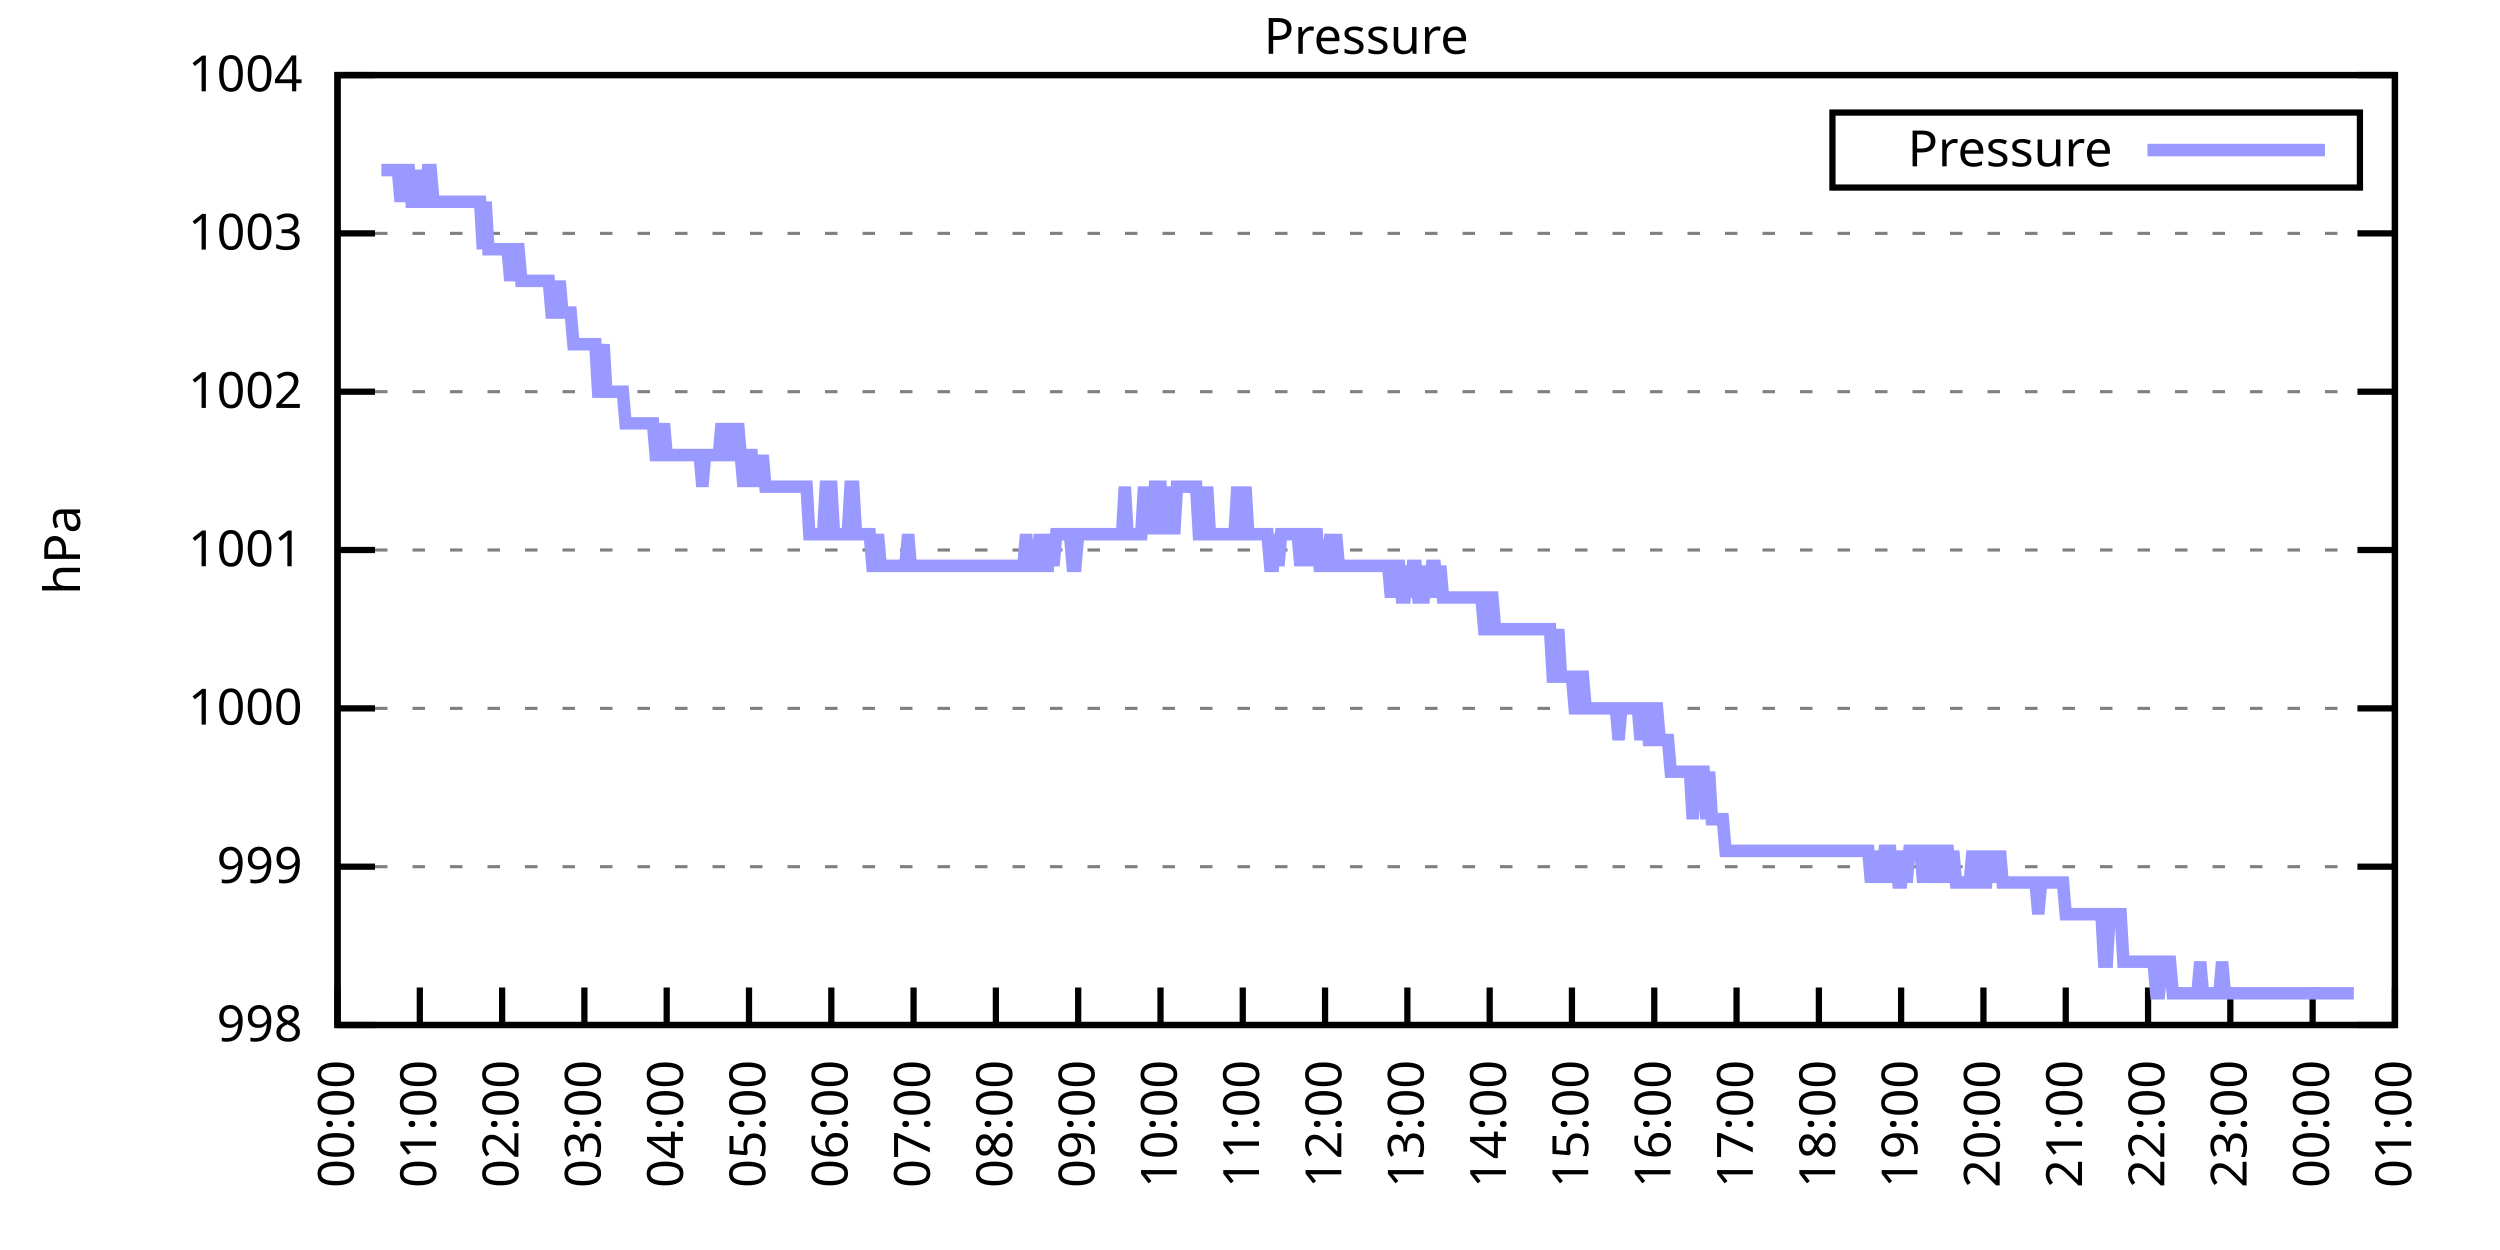
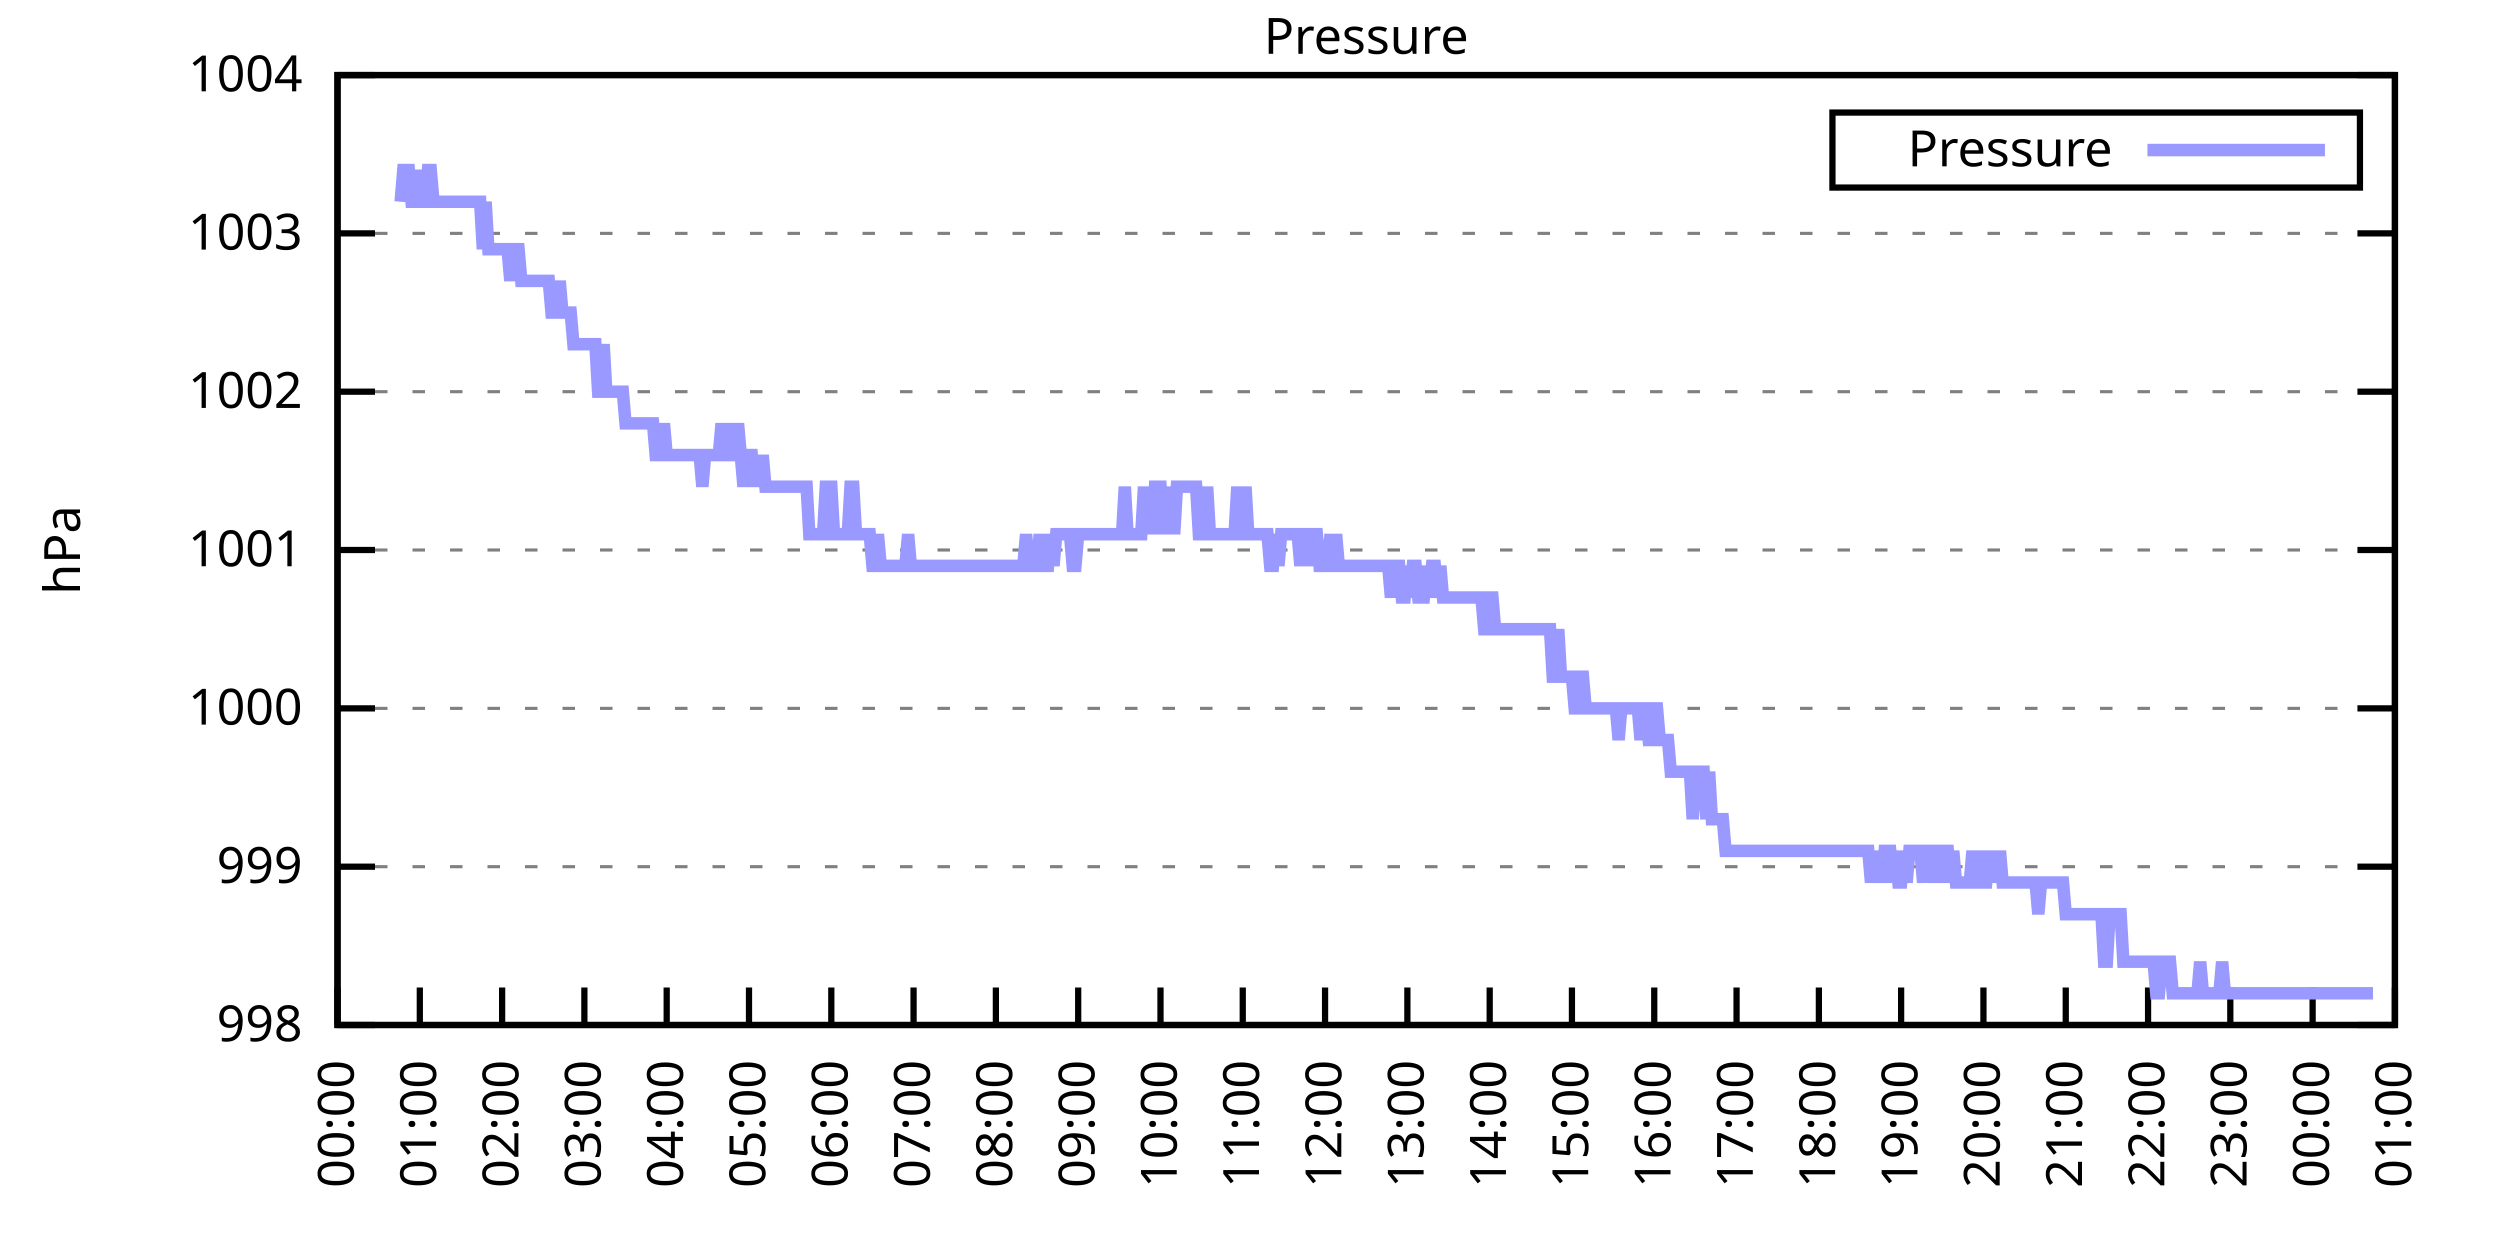
<svg xmlns="http://www.w3.org/2000/svg" xmlns:xlink="http://www.w3.org/1999/xlink" width="400" height="200" viewBox="0 0 400 200">
  <g id="gnuplot_canvas">
    <rect x="0" y="0" width="400" height="200" fill="none" />
    <defs>
      <circle id="gpDot" r="0.5" stroke-width="0.5" stroke="currentColor" />
      <path id="gpPt0" stroke-width="0.333" stroke="currentColor" d="M-1,0 h2 M0,-1 v2" />
      <path id="gpPt1" stroke-width="0.333" stroke="currentColor" d="M-1,-1 L1,1 M1,-1 L-1,1" />
      <path id="gpPt2" stroke-width="0.333" stroke="currentColor" d="M-1,0 L1,0 M0,-1 L0,1 M-1,-1 L1,1 M-1,1 L1,-1" />
      <rect id="gpPt3" stroke-width="0.333" stroke="currentColor" x="-1" y="-1" width="2" height="2" />
      <rect id="gpPt4" stroke-width="0.333" stroke="currentColor" fill="currentColor" x="-1" y="-1" width="2" height="2" />
      <circle id="gpPt5" stroke-width="0.333" stroke="currentColor" cx="0" cy="0" r="1" />
      <use xlink:href="#gpPt5" id="gpPt6" fill="currentColor" stroke="none" />
      <path id="gpPt7" stroke-width="0.333" stroke="currentColor" d="M0,-1.33 L-1.33,0.67 L1.33,0.67 z" />
      <use xlink:href="#gpPt7" id="gpPt8" fill="currentColor" stroke="none" />
      <use xlink:href="#gpPt7" id="gpPt9" stroke="currentColor" transform="rotate(180)" />
      <use xlink:href="#gpPt9" id="gpPt10" fill="currentColor" stroke="none" />
      <use xlink:href="#gpPt3" id="gpPt11" stroke="currentColor" transform="rotate(45)" />
      <use xlink:href="#gpPt11" id="gpPt12" fill="currentColor" stroke="none" />
      <path id="gpPt13" stroke-width="0.333" stroke="currentColor" d="M0,1.330 L1.265,0.411 L0.782,-1.067 L-0.782,-1.076 L-1.265,0.411 z" />
      <use xlink:href="#gpPt13" id="gpPt14" fill="currentColor" stroke="none" />
      <filter id="textbox" filterUnits="objectBoundingBox" x="0" y="0" height="1" width="1">
        <feFlood flood-color="white" flood-opacity="1" result="bgnd" />
        <feComposite in="SourceGraphic" in2="bgnd" operator="atop" />
      </filter>
      <filter id="greybox" filterUnits="objectBoundingBox" x="0" y="0" height="1" width="1">
        <feFlood flood-color="lightgrey" flood-opacity="1" result="grey" />
        <feComposite in="SourceGraphic" in2="grey" operator="atop" />
      </filter>
    </defs>
    <g fill="none" color="white" stroke="currentColor" stroke-width="1.00" stroke-linecap="butt" stroke-linejoin="miter">
</g>
    <g fill="none" color="black" stroke="currentColor" stroke-width="1.00" stroke-linecap="butt" stroke-linejoin="miter">
      <g stroke="none" shape-rendering="crispEdges">
        <polygon fill="rgb(255, 255, 255)" points="54.00,164.00 383.18,164.00 383.18,12.02 54.00,12.02 " />
      </g>
    </g>
    <g fill="none" color="black" stroke="currentColor" stroke-width="1.00" stroke-linecap="butt" stroke-linejoin="miter">
</g>
    <g fill="none" color="black" stroke="black" stroke-width="0.50" stroke-linecap="butt" stroke-linejoin="miter">
</g>
    <g fill="none" color="gray" stroke="currentColor" stroke-width="0.50" stroke-linecap="butt" stroke-linejoin="miter">
      <path stroke="gray" stroke-dasharray="2,4" class="gridline" d="M54.00,164.00 L383.19,164.00  " />
    </g>
    <g fill="none" color="gray" stroke="gray" stroke-width="1.00" stroke-linecap="butt" stroke-linejoin="miter">
</g>
    <g fill="none" color="black" stroke="currentColor" stroke-width="1.00" stroke-linecap="butt" stroke-linejoin="miter">
      <path stroke="black" d="M54.00,164.00 L60.00,164.00 M383.19,164.00 L377.19,164.00  " />
      <g transform="translate(48.40,166.60)" stroke="none" fill="black" font-family="Sans" font-size="8.00" text-anchor="end">
        <text>
          <tspan font-family="Sans"> 998</tspan>
        </text>
      </g>
    </g>
    <g fill="none" color="black" stroke="currentColor" stroke-width="1.00" stroke-linecap="butt" stroke-linejoin="miter">
</g>
    <g fill="none" color="black" stroke="black" stroke-width="0.50" stroke-linecap="butt" stroke-linejoin="miter">
</g>
    <g fill="none" color="gray" stroke="currentColor" stroke-width="0.50" stroke-linecap="butt" stroke-linejoin="miter">
      <path stroke="gray" stroke-dasharray="2,4" class="gridline" d="M54.00,138.67 L383.19,138.67  " />
    </g>
    <g fill="none" color="gray" stroke="gray" stroke-width="1.00" stroke-linecap="butt" stroke-linejoin="miter">
</g>
    <g fill="none" color="black" stroke="currentColor" stroke-width="1.00" stroke-linecap="butt" stroke-linejoin="miter">
      <path stroke="black" d="M54.00,138.67 L60.00,138.67 M383.19,138.67 L377.19,138.67  " />
      <g transform="translate(48.40,141.27)" stroke="none" fill="black" font-family="Sans" font-size="8.00" text-anchor="end">
        <text>
          <tspan font-family="Sans"> 999</tspan>
        </text>
      </g>
    </g>
    <g fill="none" color="black" stroke="currentColor" stroke-width="1.00" stroke-linecap="butt" stroke-linejoin="miter">
</g>
    <g fill="none" color="black" stroke="black" stroke-width="0.50" stroke-linecap="butt" stroke-linejoin="miter">
</g>
    <g fill="none" color="gray" stroke="currentColor" stroke-width="0.50" stroke-linecap="butt" stroke-linejoin="miter">
      <path stroke="gray" stroke-dasharray="2,4" class="gridline" d="M54.00,113.34 L383.19,113.34  " />
    </g>
    <g fill="none" color="gray" stroke="gray" stroke-width="1.00" stroke-linecap="butt" stroke-linejoin="miter">
</g>
    <g fill="none" color="black" stroke="currentColor" stroke-width="1.00" stroke-linecap="butt" stroke-linejoin="miter">
      <path stroke="black" d="M54.00,113.34 L60.00,113.34 M383.19,113.34 L377.19,113.34  " />
      <g transform="translate(48.40,115.94)" stroke="none" fill="black" font-family="Sans" font-size="8.00" text-anchor="end">
        <text>
          <tspan font-family="Sans"> 1000</tspan>
        </text>
      </g>
    </g>
    <g fill="none" color="black" stroke="currentColor" stroke-width="1.00" stroke-linecap="butt" stroke-linejoin="miter">
</g>
    <g fill="none" color="black" stroke="black" stroke-width="0.50" stroke-linecap="butt" stroke-linejoin="miter">
</g>
    <g fill="none" color="gray" stroke="currentColor" stroke-width="0.50" stroke-linecap="butt" stroke-linejoin="miter">
      <path stroke="gray" stroke-dasharray="2,4" class="gridline" d="M54.00,88.00 L383.19,88.00  " />
    </g>
    <g fill="none" color="gray" stroke="gray" stroke-width="1.00" stroke-linecap="butt" stroke-linejoin="miter">
</g>
    <g fill="none" color="black" stroke="currentColor" stroke-width="1.00" stroke-linecap="butt" stroke-linejoin="miter">
      <path stroke="black" d="M54.00,88.00 L60.00,88.00 M383.19,88.00 L377.19,88.00  " />
      <g transform="translate(48.40,90.60)" stroke="none" fill="black" font-family="Sans" font-size="8.00" text-anchor="end">
        <text>
          <tspan font-family="Sans"> 1001</tspan>
        </text>
      </g>
    </g>
    <g fill="none" color="black" stroke="currentColor" stroke-width="1.00" stroke-linecap="butt" stroke-linejoin="miter">
</g>
    <g fill="none" color="black" stroke="black" stroke-width="0.50" stroke-linecap="butt" stroke-linejoin="miter">
</g>
    <g fill="none" color="gray" stroke="currentColor" stroke-width="0.50" stroke-linecap="butt" stroke-linejoin="miter">
      <path stroke="gray" stroke-dasharray="2,4" class="gridline" d="M54.00,62.67 L383.19,62.67  " />
    </g>
    <g fill="none" color="gray" stroke="gray" stroke-width="1.00" stroke-linecap="butt" stroke-linejoin="miter">
</g>
    <g fill="none" color="black" stroke="currentColor" stroke-width="1.00" stroke-linecap="butt" stroke-linejoin="miter">
      <path stroke="black" d="M54.00,62.67 L60.00,62.67 M383.19,62.67 L377.19,62.67  " />
      <g transform="translate(48.40,65.27)" stroke="none" fill="black" font-family="Sans" font-size="8.00" text-anchor="end">
        <text>
          <tspan font-family="Sans"> 1002</tspan>
        </text>
      </g>
    </g>
    <g fill="none" color="black" stroke="currentColor" stroke-width="1.00" stroke-linecap="butt" stroke-linejoin="miter">
</g>
    <g fill="none" color="black" stroke="black" stroke-width="0.50" stroke-linecap="butt" stroke-linejoin="miter">
</g>
    <g fill="none" color="gray" stroke="currentColor" stroke-width="0.50" stroke-linecap="butt" stroke-linejoin="miter">
      <path stroke="gray" stroke-dasharray="2,4" class="gridline" d="M54.00,37.34 L383.19,37.34  " />
    </g>
    <g fill="none" color="gray" stroke="gray" stroke-width="1.00" stroke-linecap="butt" stroke-linejoin="miter">
</g>
    <g fill="none" color="black" stroke="currentColor" stroke-width="1.00" stroke-linecap="butt" stroke-linejoin="miter">
      <path stroke="black" d="M54.00,37.34 L60.00,37.34 M383.19,37.34 L377.19,37.34  " />
      <g transform="translate(48.40,39.94)" stroke="none" fill="black" font-family="Sans" font-size="8.00" text-anchor="end">
        <text>
          <tspan font-family="Sans"> 1003</tspan>
        </text>
      </g>
    </g>
    <g fill="none" color="black" stroke="currentColor" stroke-width="1.00" stroke-linecap="butt" stroke-linejoin="miter">
</g>
    <g fill="none" color="black" stroke="black" stroke-width="0.50" stroke-linecap="butt" stroke-linejoin="miter">
</g>
    <g fill="none" color="gray" stroke="currentColor" stroke-width="0.50" stroke-linecap="butt" stroke-linejoin="miter">
      <path stroke="gray" stroke-dasharray="2,4" class="gridline" d="M54.00,12.01 L383.19,12.01  " />
    </g>
    <g fill="none" color="gray" stroke="gray" stroke-width="1.00" stroke-linecap="butt" stroke-linejoin="miter">
</g>
    <g fill="none" color="black" stroke="currentColor" stroke-width="1.00" stroke-linecap="butt" stroke-linejoin="miter">
      <path stroke="black" d="M54.00,12.01 L60.00,12.01 M383.19,12.01 L377.19,12.01  " />
      <g transform="translate(48.40,14.61)" stroke="none" fill="black" font-family="Sans" font-size="8.00" text-anchor="end">
        <text>
          <tspan font-family="Sans"> 1004</tspan>
        </text>
      </g>
    </g>
    <g fill="none" color="black" stroke="currentColor" stroke-width="1.00" stroke-linecap="butt" stroke-linejoin="miter">
      <path stroke="black" d="M54.00,164.00 L54.00,158.00  " />
      <g transform="translate(56.60,169.60) rotate(270.00)" stroke="none" fill="black" font-family="Sans" font-size="8.00" text-anchor="end">
        <text>
          <tspan font-family="Sans">00:00</tspan>
        </text>
      </g>
    </g>
    <g fill="none" color="black" stroke="currentColor" stroke-width="1.00" stroke-linecap="butt" stroke-linejoin="miter">
      <path stroke="black" d="M67.17,164.00 L67.17,158.00  " />
      <g transform="translate(69.77,169.60) rotate(270.00)" stroke="none" fill="black" font-family="Sans" font-size="8.00" text-anchor="end">
        <text>
          <tspan font-family="Sans">01:00</tspan>
        </text>
      </g>
    </g>
    <g fill="none" color="black" stroke="currentColor" stroke-width="1.00" stroke-linecap="butt" stroke-linejoin="miter">
      <path stroke="black" d="M80.34,164.00 L80.34,158.00  " />
      <g transform="translate(82.94,169.60) rotate(270.00)" stroke="none" fill="black" font-family="Sans" font-size="8.00" text-anchor="end">
        <text>
          <tspan font-family="Sans">02:00</tspan>
        </text>
      </g>
    </g>
    <g fill="none" color="black" stroke="currentColor" stroke-width="1.00" stroke-linecap="butt" stroke-linejoin="miter">
      <path stroke="black" d="M93.50,164.00 L93.50,158.00  " />
      <g transform="translate(96.10,169.60) rotate(270.00)" stroke="none" fill="black" font-family="Sans" font-size="8.00" text-anchor="end">
        <text>
          <tspan font-family="Sans">03:00</tspan>
        </text>
      </g>
    </g>
    <g fill="none" color="black" stroke="currentColor" stroke-width="1.00" stroke-linecap="butt" stroke-linejoin="miter">
      <path stroke="black" d="M106.67,164.00 L106.67,158.00  " />
      <g transform="translate(109.27,169.60) rotate(270.00)" stroke="none" fill="black" font-family="Sans" font-size="8.00" text-anchor="end">
        <text>
          <tspan font-family="Sans">04:00</tspan>
        </text>
      </g>
    </g>
    <g fill="none" color="black" stroke="currentColor" stroke-width="1.00" stroke-linecap="butt" stroke-linejoin="miter">
      <path stroke="black" d="M119.84,164.00 L119.84,158.00  " />
      <g transform="translate(122.44,169.60) rotate(270.00)" stroke="none" fill="black" font-family="Sans" font-size="8.00" text-anchor="end">
        <text>
          <tspan font-family="Sans">05:00</tspan>
        </text>
      </g>
    </g>
    <g fill="none" color="black" stroke="currentColor" stroke-width="1.00" stroke-linecap="butt" stroke-linejoin="miter">
      <path stroke="black" d="M133.01,164.00 L133.01,158.00  " />
      <g transform="translate(135.61,169.60) rotate(270.00)" stroke="none" fill="black" font-family="Sans" font-size="8.00" text-anchor="end">
        <text>
          <tspan font-family="Sans">06:00</tspan>
        </text>
      </g>
    </g>
    <g fill="none" color="black" stroke="currentColor" stroke-width="1.00" stroke-linecap="butt" stroke-linejoin="miter">
      <path stroke="black" d="M146.17,164.00 L146.17,158.00  " />
      <g transform="translate(148.77,169.60) rotate(270.00)" stroke="none" fill="black" font-family="Sans" font-size="8.00" text-anchor="end">
        <text>
          <tspan font-family="Sans">07:00</tspan>
        </text>
      </g>
    </g>
    <g fill="none" color="black" stroke="currentColor" stroke-width="1.00" stroke-linecap="butt" stroke-linejoin="miter">
      <path stroke="black" d="M159.34,164.00 L159.34,158.00  " />
      <g transform="translate(161.94,169.60) rotate(270.00)" stroke="none" fill="black" font-family="Sans" font-size="8.00" text-anchor="end">
        <text>
          <tspan font-family="Sans">08:00</tspan>
        </text>
      </g>
    </g>
    <g fill="none" color="black" stroke="currentColor" stroke-width="1.00" stroke-linecap="butt" stroke-linejoin="miter">
      <path stroke="black" d="M172.51,164.00 L172.51,158.00  " />
      <g transform="translate(175.11,169.60) rotate(270.00)" stroke="none" fill="black" font-family="Sans" font-size="8.00" text-anchor="end">
        <text>
          <tspan font-family="Sans">09:00</tspan>
        </text>
      </g>
    </g>
    <g fill="none" color="black" stroke="currentColor" stroke-width="1.00" stroke-linecap="butt" stroke-linejoin="miter">
      <path stroke="black" d="M185.68,164.00 L185.68,158.00  " />
      <g transform="translate(188.28,169.60) rotate(270.00)" stroke="none" fill="black" font-family="Sans" font-size="8.00" text-anchor="end">
        <text>
          <tspan font-family="Sans">10:00</tspan>
        </text>
      </g>
    </g>
    <g fill="none" color="black" stroke="currentColor" stroke-width="1.00" stroke-linecap="butt" stroke-linejoin="miter">
      <path stroke="black" d="M198.84,164.00 L198.84,158.00  " />
      <g transform="translate(201.44,169.60) rotate(270.00)" stroke="none" fill="black" font-family="Sans" font-size="8.00" text-anchor="end">
        <text>
          <tspan font-family="Sans">11:00</tspan>
        </text>
      </g>
    </g>
    <g fill="none" color="black" stroke="currentColor" stroke-width="1.00" stroke-linecap="butt" stroke-linejoin="miter">
      <path stroke="black" d="M212.01,164.00 L212.01,158.00  " />
      <g transform="translate(214.61,169.60) rotate(270.00)" stroke="none" fill="black" font-family="Sans" font-size="8.00" text-anchor="end">
        <text>
          <tspan font-family="Sans">12:00</tspan>
        </text>
      </g>
    </g>
    <g fill="none" color="black" stroke="currentColor" stroke-width="1.00" stroke-linecap="butt" stroke-linejoin="miter">
      <path stroke="black" d="M225.18,164.00 L225.18,158.00  " />
      <g transform="translate(227.78,169.60) rotate(270.00)" stroke="none" fill="black" font-family="Sans" font-size="8.00" text-anchor="end">
        <text>
          <tspan font-family="Sans">13:00</tspan>
        </text>
      </g>
    </g>
    <g fill="none" color="black" stroke="currentColor" stroke-width="1.00" stroke-linecap="butt" stroke-linejoin="miter">
      <path stroke="black" d="M238.35,164.00 L238.35,158.00  " />
      <g transform="translate(240.95,169.60) rotate(270.00)" stroke="none" fill="black" font-family="Sans" font-size="8.00" text-anchor="end">
        <text>
          <tspan font-family="Sans">14:00</tspan>
        </text>
      </g>
    </g>
    <g fill="none" color="black" stroke="currentColor" stroke-width="1.00" stroke-linecap="butt" stroke-linejoin="miter">
      <path stroke="black" d="M251.51,164.00 L251.51,158.00  " />
      <g transform="translate(254.11,169.60) rotate(270.00)" stroke="none" fill="black" font-family="Sans" font-size="8.00" text-anchor="end">
        <text>
          <tspan font-family="Sans">15:00</tspan>
        </text>
      </g>
    </g>
    <g fill="none" color="black" stroke="currentColor" stroke-width="1.00" stroke-linecap="butt" stroke-linejoin="miter">
      <path stroke="black" d="M264.68,164.00 L264.68,158.00  " />
      <g transform="translate(267.28,169.60) rotate(270.00)" stroke="none" fill="black" font-family="Sans" font-size="8.00" text-anchor="end">
        <text>
          <tspan font-family="Sans">16:00</tspan>
        </text>
      </g>
    </g>
    <g fill="none" color="black" stroke="currentColor" stroke-width="1.00" stroke-linecap="butt" stroke-linejoin="miter">
      <path stroke="black" d="M277.85,164.00 L277.85,158.00  " />
      <g transform="translate(280.45,169.60) rotate(270.00)" stroke="none" fill="black" font-family="Sans" font-size="8.00" text-anchor="end">
        <text>
          <tspan font-family="Sans">17:00</tspan>
        </text>
      </g>
    </g>
    <g fill="none" color="black" stroke="currentColor" stroke-width="1.00" stroke-linecap="butt" stroke-linejoin="miter">
      <path stroke="black" d="M291.02,164.00 L291.02,158.00  " />
      <g transform="translate(293.62,169.60) rotate(270.00)" stroke="none" fill="black" font-family="Sans" font-size="8.00" text-anchor="end">
        <text>
          <tspan font-family="Sans">18:00</tspan>
        </text>
      </g>
    </g>
    <g fill="none" color="black" stroke="currentColor" stroke-width="1.00" stroke-linecap="butt" stroke-linejoin="miter">
      <path stroke="black" d="M304.18,164.00 L304.18,158.00  " />
      <g transform="translate(306.78,169.60) rotate(270.00)" stroke="none" fill="black" font-family="Sans" font-size="8.00" text-anchor="end">
        <text>
          <tspan font-family="Sans">19:00</tspan>
        </text>
      </g>
    </g>
    <g fill="none" color="black" stroke="currentColor" stroke-width="1.00" stroke-linecap="butt" stroke-linejoin="miter">
      <path stroke="black" d="M317.35,164.00 L317.35,158.00  " />
      <g transform="translate(319.95,169.60) rotate(270.00)" stroke="none" fill="black" font-family="Sans" font-size="8.00" text-anchor="end">
        <text>
          <tspan font-family="Sans">20:00</tspan>
        </text>
      </g>
    </g>
    <g fill="none" color="black" stroke="currentColor" stroke-width="1.00" stroke-linecap="butt" stroke-linejoin="miter">
      <path stroke="black" d="M330.52,164.00 L330.52,158.00  " />
      <g transform="translate(333.12,169.60) rotate(270.00)" stroke="none" fill="black" font-family="Sans" font-size="8.00" text-anchor="end">
        <text>
          <tspan font-family="Sans">21:00</tspan>
        </text>
      </g>
    </g>
    <g fill="none" color="black" stroke="currentColor" stroke-width="1.00" stroke-linecap="butt" stroke-linejoin="miter">
      <path stroke="black" d="M343.69,164.00 L343.69,158.00  " />
      <g transform="translate(346.29,169.60) rotate(270.00)" stroke="none" fill="black" font-family="Sans" font-size="8.00" text-anchor="end">
        <text>
          <tspan font-family="Sans">22:00</tspan>
        </text>
      </g>
    </g>
    <g fill="none" color="black" stroke="currentColor" stroke-width="1.00" stroke-linecap="butt" stroke-linejoin="miter">
      <path stroke="black" d="M356.85,164.00 L356.85,158.00  " />
      <g transform="translate(359.45,169.60) rotate(270.00)" stroke="none" fill="black" font-family="Sans" font-size="8.00" text-anchor="end">
        <text>
          <tspan font-family="Sans">23:00</tspan>
        </text>
      </g>
    </g>
    <g fill="none" color="black" stroke="currentColor" stroke-width="1.00" stroke-linecap="butt" stroke-linejoin="miter">
      <path stroke="black" d="M370.02,164.00 L370.02,158.00  " />
      <g transform="translate(372.62,169.60) rotate(270.00)" stroke="none" fill="black" font-family="Sans" font-size="8.00" text-anchor="end">
        <text>
          <tspan font-family="Sans">00:00</tspan>
        </text>
      </g>
    </g>
    <g fill="none" color="black" stroke="currentColor" stroke-width="1.00" stroke-linecap="butt" stroke-linejoin="miter">
      <path stroke="black" d="M383.19,164.00 L383.19,158.00  " />
      <g transform="translate(385.79,169.60) rotate(270.00)" stroke="none" fill="black" font-family="Sans" font-size="8.00" text-anchor="end">
        <text>
          <tspan font-family="Sans">01:00</tspan>
        </text>
      </g>
    </g>
    <g fill="none" color="black" stroke="currentColor" stroke-width="1.00" stroke-linecap="butt" stroke-linejoin="miter">
</g>
    <g fill="none" color="black" stroke="currentColor" stroke-width="1.00" stroke-linecap="butt" stroke-linejoin="miter">
      <path stroke="black" d="M54.00,12.01 L54.00,164.00 L383.19,164.00 L383.19,12.01 L54.00,12.01 Z  " />
    </g>
    <g fill="none" color="black" stroke="currentColor" stroke-width="1.00" stroke-linecap="butt" stroke-linejoin="miter">
</g>
    <g fill="none" color="black" stroke="currentColor" stroke-width="1.00" stroke-linecap="butt" stroke-linejoin="miter">
      <path stroke="black" d="M293.19,30.01 L293.19,18.01 L377.59,18.01 L377.59,30.01 L293.19,30.01 Z  " />
    </g>
    <g id="Pressure_plot_1">
      <g fill="none" color="white" stroke="black" stroke-width="2.00" stroke-linecap="butt" stroke-linejoin="miter">
</g>
      <g fill="none" color="black" stroke="currentColor" stroke-width="2.00" stroke-linecap="butt" stroke-linejoin="miter">
        <g transform="translate(337.99,26.61)" stroke="none" fill="black" font-family="Sans" font-size="8.00" text-anchor="end">
          <text>
            <tspan font-family="Sans">Pressure</tspan>
          </text>
        </g>
      </g>
      <g fill="none" color="black" stroke="currentColor" stroke-width="2.00" stroke-linecap="butt" stroke-linejoin="miter">
-         <path stroke="rgb(153, 153, 255)" d="M343.59,24.01 L371.99,24.01 M61.02,27.21 L61.46,27.21 L61.90,27.21 L62.34,27.21 L62.78,27.21 L63.22,27.21   L63.66,27.21 L64.10,32.28 L64.53,27.21 L64.97,27.21 L65.41,27.21 L65.85,32.28 L66.29,32.28 L66.73,32.28   L67.17,27.21 L67.61,32.28 L68.05,32.28 L68.48,27.21 L68.92,27.21 L69.36,32.28 L69.80,32.28 L70.24,32.28   L70.68,32.28 L71.12,32.28 L71.56,32.28 L72.00,32.28 L72.43,32.28 L72.87,32.28 L73.31,32.28 L73.75,32.28   L74.19,32.28 L74.63,32.28 L75.07,32.28 L75.51,32.28 L75.95,32.28 L76.38,32.28 L76.82,32.28 L77.26,39.87   L77.70,32.28 L78.14,39.87 L78.58,39.87 L79.02,39.87 L79.46,39.87 L79.90,39.87 L80.34,39.87 L80.77,39.87   L81.21,39.87 L81.65,44.94 L82.09,39.87 L82.53,39.87 L82.97,39.87 L83.41,44.94 L83.85,44.94 L84.29,44.94   L84.72,44.94 L85.16,44.94 L85.60,44.94 L86.04,44.94 L86.48,44.94 L86.92,44.94 L87.36,44.94 L87.80,44.94   L88.24,50.01 L88.67,50.01 L89.11,50.01 L89.55,44.94 L89.99,50.01 L90.43,50.01 L90.87,50.01 L91.31,50.01   L91.75,55.07 L92.19,55.07 L92.62,55.07 L93.06,55.07 L93.50,55.07 L93.94,55.07 L94.38,55.07 L94.82,55.07   L95.26,55.07 L95.70,62.67 L96.14,62.67 L96.58,55.07 L97.01,62.67 L97.45,62.67 L97.89,62.67 L98.33,62.67   L98.77,62.67 L99.21,62.67 L99.65,62.67 L100.09,67.74 L100.53,67.74 L100.96,67.74 L101.40,67.74 L101.84,67.74   L102.28,67.74 L102.72,67.74 L103.16,67.74 L103.60,67.74 L104.04,67.74 L104.48,67.74 L104.91,72.81 L105.35,72.81   L105.79,72.81 L106.23,67.74 L106.67,72.81 L107.11,72.81 L107.55,72.81 L107.99,72.81 L108.43,72.81 L108.87,72.81   L109.30,72.81 L109.74,72.81 L110.18,72.81 L110.62,72.81 L111.06,72.81 L111.50,72.81 L111.94,72.81 L112.38,77.87   L112.82,72.81 L113.25,72.81 L113.69,72.81 L114.13,72.81 L114.57,72.81 L115.01,72.81 L115.45,67.74 L115.89,72.81   L116.33,67.74 L116.77,72.81 L117.20,72.81 L117.64,72.81 L118.08,67.74 L118.52,72.81 L118.96,77.87 L119.40,72.81   L119.84,72.81 L120.28,72.81 L120.72,77.87 L121.15,72.81 L121.59,77.87 L122.03,72.81 L122.47,77.87 L122.91,77.87   L123.35,77.87 L123.79,77.87 L124.23,77.87 L124.67,77.87 L125.11,77.87 L125.54,77.87 L125.98,77.87 L126.42,77.87   L126.86,77.87 L127.30,77.87 L127.74,77.87 L128.18,77.87 L128.62,77.87 L129.06,77.87 L129.49,85.47 L129.93,85.47   L130.37,85.47 L130.81,85.47 L131.25,85.47 L131.69,85.47 L132.13,77.87 L132.57,77.87 L133.01,77.87 L133.44,85.47   L133.88,85.47 L134.32,85.47 L134.76,85.47 L135.20,85.47 L135.64,85.47 L136.08,77.87 L136.52,77.87 L136.96,85.47   L137.39,85.47 L137.83,85.47 L138.27,85.47 L138.71,85.47 L139.15,85.47 L139.59,90.54 L140.03,90.54 L140.47,85.47   L140.91,90.54 L141.35,90.54 L141.78,90.54 L142.22,90.54 L142.66,90.54 L143.10,90.54 L143.54,90.54 L143.98,90.54   L144.42,90.54 L144.86,90.54 L145.30,85.47 L145.73,90.54 L146.17,90.54 L146.61,90.54 L147.05,90.54 L147.49,90.54   L147.93,90.54 L148.37,90.54 L148.81,90.54 L149.25,90.54 L149.68,90.54 L150.12,90.54 L150.56,90.54 L151.00,90.54   L151.44,90.54 L151.88,90.54 L152.32,90.54 L152.76,90.54 L153.20,90.54 L153.63,90.54 L154.07,90.54 L154.51,90.54   L154.95,90.54 L155.39,90.54 L155.83,90.54 L156.27,90.54 L156.71,90.54 L157.15,90.54 L157.59,90.54 L158.02,90.54   L158.46,90.54 L158.90,90.54 L159.34,90.54 L159.78,90.54 L160.22,90.54 L160.66,90.54 L161.10,90.54 L161.54,90.54   L161.97,90.54 L162.41,90.54 L162.85,90.54 L163.29,90.54 L163.73,90.54 L164.17,85.47 L164.61,90.54 L165.05,90.54   L165.49,90.54 L165.92,90.54 L166.36,85.47 L166.80,90.54 L167.24,90.54 L167.68,90.54 L168.12,85.47 L168.56,90.54   L169.00,85.47 L169.44,85.47 L169.87,85.47 L170.31,85.47 L170.75,85.47 L171.19,85.47 L171.63,90.54 L172.07,90.54   L172.51,85.47 L172.95,85.47 L173.39,85.47 L173.83,85.47 L174.26,85.47 L174.70,85.47 L175.14,85.47 L175.58,85.47   L176.02,85.47 L176.46,85.47 L176.90,85.47 L177.34,85.47 L177.78,85.47 L178.21,85.47 L178.65,85.47 L179.09,85.47   L179.53,85.47 L179.97,77.87 L180.41,85.47 L180.85,85.47 L181.29,85.47 L181.73,85.47 L182.16,85.47 L182.60,85.47   L183.04,77.87 L183.48,85.47 L183.92,77.87 L184.36,85.47 L184.80,77.87 L185.24,77.87 L185.68,77.87 L186.11,85.47   L186.55,77.87 L186.99,85.47 L187.43,77.87 L187.87,85.47 L188.31,77.87 L188.75,77.87 L189.19,77.87 L189.63,77.87   L190.07,77.87 L190.50,77.87 L190.94,77.87 L191.38,77.87 L191.82,85.47 L192.26,85.47 L192.70,85.47 L193.14,77.87   L193.58,85.47 L194.02,85.47 L194.45,85.47 L194.89,85.47 L195.33,85.47 L195.77,85.47 L196.21,85.47 L196.65,85.47   L197.09,85.47 L197.53,85.47 L197.97,77.87 L198.40,85.47 L198.84,85.47 L199.28,77.87 L199.72,85.47 L200.16,85.47   L200.60,85.47 L201.04,85.47 L201.48,85.47 L201.92,85.47 L202.35,85.47 L202.79,85.47 L203.23,90.54 L203.67,90.54   L204.11,85.47 L204.55,90.54 L204.99,85.47 L205.43,85.47 L205.87,85.47 L206.31,85.47 L206.74,85.47 L207.18,85.47   L207.62,85.47 L208.06,90.54 L208.50,85.47 L208.94,85.47 L209.38,85.47 L209.82,90.54 L210.26,85.47 L210.69,85.47   L211.13,90.54 L211.57,90.54 L212.01,90.54 L212.45,90.54 L212.89,85.47 L213.33,90.54 L213.77,85.47 L214.21,90.54   L214.64,90.54 L215.08,90.54 L215.52,90.54 L215.96,90.54 L216.40,90.54 L216.84,90.54 L217.28,90.54 L217.72,90.54   L218.16,90.54 L218.60,90.54 L219.03,90.54 L219.47,90.54 L219.91,90.54 L220.35,90.54 L220.79,90.54 L221.23,90.54   L221.67,90.54 L222.11,90.54 L222.55,95.60 L222.98,90.54 L223.42,90.54 L223.86,90.54 L224.30,95.60 L224.74,95.60   L225.18,90.54 L225.62,95.60 L226.06,90.54 L226.50,90.54 L226.93,95.60 L227.37,95.60 L227.81,95.60 L228.25,90.54   L228.69,95.60 L229.13,90.54 L229.57,90.54 L230.01,95.60 L230.45,90.54 L230.88,95.60 L231.32,95.60 L231.76,95.60   L232.20,95.60 L232.64,95.60 L233.08,95.60 L233.52,95.60 L233.96,95.60 L234.40,95.60 L234.84,95.60 L235.27,95.60   L235.71,95.60 L236.15,95.60 L236.59,95.60 L237.03,95.60 L237.47,100.67 L237.91,100.67 L238.35,95.60 L238.79,95.60   L239.22,100.67 L239.66,100.67 L240.10,100.67 L240.54,100.67 L240.98,100.67 L241.42,100.67 L241.86,100.67 L242.30,100.67   L242.74,100.67 L243.17,100.67 L243.61,100.67 L244.05,100.67 L244.49,100.67 L244.93,100.67 L245.37,100.67 L245.81,100.67   L246.25,100.67 L246.69,100.67 L247.12,100.67 L247.56,100.67 L248.00,100.67 L248.44,108.27 L248.88,108.27 L249.32,100.67   L249.76,108.27 L250.20,108.27 L250.64,108.27 L251.08,108.27 L251.51,108.27 L251.95,113.34 L252.39,113.34 L252.83,108.27   L253.27,108.27 L253.71,113.34 L254.15,113.34 L254.59,113.34 L255.03,113.34 L255.46,113.34 L255.90,113.34 L256.34,113.34   L256.78,113.34 L257.22,113.34 L257.66,113.34 L258.10,113.34 L258.54,113.34 L258.98,118.40 L259.41,113.34 L259.85,113.34   L260.29,113.34 L260.73,113.34 L261.17,113.34 L261.61,113.34 L262.05,113.34 L262.49,118.40 L262.93,113.34 L263.36,113.34   L263.80,118.40 L264.24,118.40 L264.68,113.34 L265.12,113.34 L265.56,118.40 L266.00,118.40 L266.44,118.40 L266.88,118.40   L267.32,123.47 L267.75,123.47 L268.19,123.47 L268.63,123.47 L269.07,123.47 L269.51,123.47 L269.95,123.47 L270.39,123.47   L270.83,131.07 L271.27,123.47 L271.70,123.47 L272.14,123.47 L272.58,123.47 L273.02,131.07 L273.46,123.47 L273.90,131.07   L274.34,131.07 L274.78,131.07 L275.22,131.07 L275.65,131.07 L276.09,136.14 L276.53,136.14 L276.97,136.14 L277.41,136.14   L277.85,136.14 L278.29,136.14 L278.73,136.14 L279.17,136.14 L279.60,136.14 L280.04,136.14 L280.48,136.14 L280.92,136.14   L281.36,136.14 L281.80,136.14 L282.24,136.14 L282.68,136.14 L283.12,136.14 L283.56,136.14 L283.99,136.14 L284.43,136.14   L284.87,136.14 L285.31,136.14 L285.75,136.14 L286.19,136.14 L286.63,136.14 L287.07,136.14 L287.51,136.14 L287.94,136.14   L288.38,136.14 L288.82,136.14 L289.26,136.14 L289.70,136.14 L290.14,136.14 L290.58,136.14 L291.02,136.14 L291.46,136.14   L291.89,136.14 L292.33,136.14 L292.77,136.14 L293.21,136.14 L293.65,136.14 L294.09,136.14 L294.53,136.14 L294.97,136.14   L295.41,136.14 L295.84,136.14 L296.28,136.14 L296.72,136.14 L297.16,136.14 L297.60,136.14 L298.04,136.14 L298.48,136.14   L298.92,136.14 L299.36,141.20 L299.80,136.14 L300.23,141.20 L300.67,136.14 L301.11,141.20 L301.55,136.14 L301.99,136.14   L302.43,136.14 L302.87,141.20 L303.31,136.14 L303.75,141.20 L304.18,141.20 L304.62,136.14 L305.06,141.20 L305.50,136.14   L305.94,136.14 L306.38,136.14 L306.82,136.14 L307.26,136.14 L307.70,141.20 L308.13,136.14 L308.57,136.14 L309.01,136.14   L309.45,141.20 L309.89,136.14 L310.33,141.20 L310.77,136.14 L311.21,136.14 L311.65,136.14 L312.08,141.20 L312.52,136.14   L312.96,141.20 L313.40,141.20 L313.84,141.20 L314.28,141.20 L314.72,141.20 L315.16,141.20 L315.60,136.14 L316.04,141.20   L316.47,141.20 L316.91,136.14 L317.35,141.20 L317.79,141.20 L318.23,136.14 L318.67,141.20 L319.11,136.14 L319.55,141.20   L319.99,136.14 L320.42,141.20 L320.86,141.20 L321.30,141.20 L321.74,141.20 L322.18,141.20 L322.62,141.20 L323.06,141.20   L323.50,141.20 L323.94,141.20 L324.37,141.20 L324.81,141.20 L325.25,141.20 L325.69,141.20 L326.13,146.27 L326.57,141.20   L327.01,141.20 L327.45,141.20 L327.89,141.20 L328.33,141.20 L328.76,141.20 L329.20,141.20 L329.64,141.20 L330.08,141.20   L330.52,146.27 L330.96,146.27 L331.40,146.27 L331.84,146.27 L332.28,146.27 L332.71,146.27 L333.15,146.27 L333.59,146.27   L334.03,146.27 L334.47,146.27 L334.91,146.27 L335.35,146.27 L335.79,146.27 L336.23,146.27 L336.66,153.87 L337.10,153.87   L337.54,146.27 L337.98,146.27 L338.42,146.27 L338.86,146.27 L339.30,146.27 L339.74,153.87 L340.18,153.87 L340.61,153.87   L341.05,153.87 L341.49,153.87 L341.93,153.87 L342.37,153.87 L342.81,153.87 L343.25,153.87 L343.69,153.87 L344.13,153.87   L344.57,153.87 L345.00,158.93 L345.44,158.93 L345.88,153.87 L346.32,153.87 L346.76,153.87 L347.20,153.87 L347.64,158.93   L348.08,158.93 L348.52,158.93 L348.95,158.93 L349.39,158.93 L349.83,158.93 L350.27,158.93 L350.71,158.93 L351.15,158.93   L351.59,158.93 L352.03,153.87 L352.47,158.93 L352.90,158.93 L353.34,158.93 L353.78,158.93 L354.22,158.93 L354.66,158.93   L355.10,158.93 L355.54,153.87 L355.98,158.93 L356.42,158.93 L356.85,158.93 L357.29,158.93 L357.73,158.93 L358.17,158.93   L358.61,158.93 L359.05,158.93 L359.49,158.93 L359.93,158.93 L360.37,158.93 L360.81,158.93 L361.24,158.93 L361.68,158.93   L362.12,158.93 L362.56,158.93 L363.00,158.93 L363.44,158.93 L363.88,158.93 L364.32,158.93 L364.76,158.93 L365.19,158.93   L365.63,158.93 L366.07,158.93 L366.51,158.93 L366.95,158.93 L367.39,158.93 L367.83,158.93 L368.27,158.93 L368.71,158.93   L369.14,158.93 L369.58,158.93 L370.02,158.93 L370.46,158.93 L370.90,158.93 L371.34,158.93 L371.78,158.93 L372.22,158.93   L372.66,158.93 L373.09,158.93 L373.53,158.93 L373.97,158.93 L374.41,158.93 L374.85,158.93 L375.29,158.93 L375.73,158.93   L376.17,158.93 L376.61,158.93  " />
+         <path stroke="rgb(153, 153, 255)" d="M343.59,24.01 L371.99,24.01 M64.10,32.28 L64.53,27.21 L64.97,27.21 L65.41,27.21 L65.85,32.28 L66.29,32.28   L66.73,32.28 L67.17,27.21 L67.61,32.28 L68.05,32.28 L68.48,27.21 L68.92,27.21 L69.36,32.28 L69.80,32.28   L70.24,32.28 L70.68,32.28 L71.12,32.28 L71.56,32.28 L72.00,32.28 L72.43,32.28 L72.87,32.28 L73.31,32.28   L73.75,32.28 L74.19,32.28 L74.63,32.28 L75.07,32.28 L75.51,32.28 L75.95,32.28 L76.38,32.28 L76.82,32.28   L77.26,39.87 L77.70,32.28 L78.14,39.87 L78.58,39.87 L79.02,39.87 L79.46,39.87 L79.90,39.87 L80.34,39.87   L80.77,39.87 L81.21,39.87 L81.65,44.94 L82.09,39.87 L82.53,39.87 L82.97,39.87 L83.41,44.94 L83.85,44.94   L84.29,44.94 L84.72,44.94 L85.16,44.94 L85.60,44.94 L86.04,44.94 L86.48,44.94 L86.92,44.94 L87.36,44.94   L87.80,44.94 L88.24,50.01 L88.67,50.01 L89.11,50.01 L89.55,44.94 L89.99,50.01 L90.43,50.01 L90.87,50.01   L91.31,50.01 L91.75,55.07 L92.19,55.07 L92.62,55.07 L93.06,55.07 L93.50,55.07 L93.94,55.07 L94.38,55.07   L94.82,55.07 L95.26,55.07 L95.70,62.67 L96.14,62.67 L96.58,55.07 L97.01,62.67 L97.45,62.67 L97.89,62.67   L98.33,62.67 L98.77,62.67 L99.21,62.67 L99.65,62.67 L100.09,67.74 L100.53,67.74 L100.96,67.74 L101.40,67.74   L101.84,67.74 L102.28,67.74 L102.72,67.74 L103.16,67.74 L103.60,67.74 L104.04,67.74 L104.48,67.74 L104.91,72.81   L105.35,72.81 L105.79,72.81 L106.23,67.74 L106.67,72.81 L107.11,72.81 L107.55,72.81 L107.99,72.81 L108.43,72.81   L108.87,72.81 L109.30,72.81 L109.74,72.81 L110.18,72.81 L110.62,72.81 L111.06,72.81 L111.50,72.81 L111.94,72.81   L112.38,77.87 L112.82,72.81 L113.25,72.81 L113.69,72.81 L114.13,72.81 L114.57,72.81 L115.01,72.81 L115.45,67.74   L115.89,72.81 L116.33,67.74 L116.77,72.81 L117.20,72.81 L117.64,72.81 L118.08,67.74 L118.52,72.81 L118.96,77.87   L119.40,72.81 L119.84,72.81 L120.28,72.81 L120.72,77.87 L121.15,72.81 L121.59,77.87 L122.03,72.81 L122.47,77.87   L122.91,77.87 L123.35,77.87 L123.79,77.87 L124.23,77.87 L124.67,77.87 L125.11,77.87 L125.54,77.87 L125.98,77.87   L126.42,77.87 L126.86,77.87 L127.30,77.87 L127.74,77.87 L128.18,77.87 L128.62,77.87 L129.06,77.87 L129.49,85.47   L129.93,85.47 L130.37,85.47 L130.81,85.47 L131.25,85.47 L131.69,85.47 L132.13,77.87 L132.57,77.87 L133.01,77.87   L133.44,85.47 L133.88,85.47 L134.32,85.47 L134.76,85.47 L135.20,85.47 L135.64,85.47 L136.08,77.87 L136.52,77.87   L136.96,85.47 L137.39,85.47 L137.83,85.47 L138.27,85.47 L138.71,85.47 L139.15,85.47 L139.59,90.54 L140.03,90.54   L140.47,85.47 L140.91,90.54 L141.35,90.54 L141.78,90.54 L142.22,90.54 L142.66,90.54 L143.10,90.54 L143.54,90.54   L143.98,90.54 L144.42,90.54 L144.86,90.54 L145.30,85.47 L145.73,90.54 L146.17,90.54 L146.61,90.54 L147.05,90.54   L147.49,90.54 L147.93,90.54 L148.37,90.54 L148.81,90.54 L149.25,90.54 L149.68,90.54 L150.12,90.54 L150.56,90.54   L151.00,90.54 L151.44,90.54 L151.88,90.54 L152.32,90.54 L152.76,90.54 L153.20,90.54 L153.63,90.54 L154.07,90.54   L154.51,90.54 L154.95,90.54 L155.39,90.54 L155.83,90.54 L156.27,90.54 L156.71,90.54 L157.15,90.54 L157.59,90.54   L158.02,90.54 L158.46,90.54 L158.90,90.54 L159.34,90.54 L159.78,90.54 L160.22,90.54 L160.66,90.54 L161.10,90.54   L161.54,90.54 L161.97,90.54 L162.41,90.54 L162.85,90.54 L163.29,90.54 L163.73,90.54 L164.17,85.47 L164.61,90.54   L165.05,90.54 L165.49,90.54 L165.92,90.54 L166.36,85.47 L166.80,90.54 L167.24,90.54 L167.68,90.54 L168.12,85.47   L168.56,90.54 L169.00,85.47 L169.44,85.47 L169.87,85.47 L170.31,85.47 L170.75,85.47 L171.19,85.47 L171.63,90.54   L172.07,90.54 L172.51,85.47 L172.95,85.47 L173.39,85.47 L173.83,85.47 L174.26,85.47 L174.70,85.47 L175.14,85.47   L175.58,85.47 L176.02,85.47 L176.46,85.47 L176.90,85.47 L177.34,85.47 L177.78,85.47 L178.21,85.47 L178.65,85.47   L179.09,85.47 L179.53,85.47 L179.97,77.87 L180.41,85.47 L180.85,85.47 L181.29,85.47 L181.73,85.47 L182.16,85.47   L182.60,85.47 L183.04,77.87 L183.48,85.47 L183.92,77.87 L184.36,85.47 L184.80,77.87 L185.24,77.87 L185.68,77.87   L186.11,85.47 L186.55,77.87 L186.99,85.47 L187.43,77.87 L187.87,85.47 L188.31,77.87 L188.75,77.87 L189.19,77.87   L189.63,77.87 L190.07,77.87 L190.50,77.87 L190.94,77.87 L191.38,77.87 L191.82,85.47 L192.26,85.47 L192.70,85.47   L193.14,77.87 L193.58,85.47 L194.02,85.47 L194.45,85.47 L194.89,85.47 L195.33,85.47 L195.77,85.47 L196.21,85.47   L196.65,85.47 L197.09,85.47 L197.53,85.47 L197.97,77.87 L198.40,85.47 L198.84,85.47 L199.28,77.87 L199.72,85.47   L200.16,85.47 L200.60,85.47 L201.04,85.47 L201.48,85.47 L201.92,85.47 L202.35,85.47 L202.79,85.47 L203.23,90.54   L203.67,90.54 L204.11,85.47 L204.55,90.54 L204.99,85.47 L205.43,85.47 L205.87,85.47 L206.31,85.47 L206.74,85.47   L207.18,85.47 L207.62,85.47 L208.06,90.54 L208.50,85.47 L208.94,85.47 L209.38,85.47 L209.82,90.54 L210.26,85.47   L210.69,85.47 L211.13,90.54 L211.57,90.54 L212.01,90.54 L212.45,90.54 L212.89,85.47 L213.33,90.54 L213.77,85.47   L214.21,90.54 L214.64,90.54 L215.08,90.54 L215.52,90.54 L215.96,90.54 L216.40,90.54 L216.84,90.54 L217.28,90.54   L217.72,90.54 L218.16,90.54 L218.60,90.54 L219.03,90.54 L219.47,90.54 L219.91,90.54 L220.35,90.54 L220.79,90.54   L221.23,90.54 L221.67,90.54 L222.11,90.54 L222.55,95.60 L222.98,90.54 L223.42,90.54 L223.86,90.54 L224.30,95.60   L224.74,95.60 L225.18,90.54 L225.62,95.60 L226.06,90.54 L226.50,90.54 L226.93,95.60 L227.37,95.60 L227.81,95.60   L228.25,90.54 L228.69,95.60 L229.13,90.54 L229.57,90.54 L230.01,95.60 L230.45,90.54 L230.88,95.60 L231.32,95.60   L231.76,95.60 L232.20,95.60 L232.64,95.60 L233.08,95.60 L233.52,95.60 L233.96,95.60 L234.40,95.60 L234.84,95.60   L235.27,95.60 L235.71,95.60 L236.15,95.60 L236.59,95.60 L237.03,95.60 L237.47,100.67 L237.91,100.67 L238.35,95.60   L238.79,95.60 L239.22,100.67 L239.66,100.67 L240.10,100.67 L240.54,100.67 L240.98,100.67 L241.42,100.67 L241.86,100.67   L242.30,100.67 L242.74,100.67 L243.17,100.67 L243.61,100.67 L244.05,100.67 L244.49,100.67 L244.93,100.67 L245.37,100.67   L245.81,100.67 L246.25,100.67 L246.69,100.67 L247.12,100.67 L247.56,100.67 L248.00,100.67 L248.44,108.27 L248.88,108.27   L249.32,100.67 L249.76,108.27 L250.20,108.27 L250.64,108.27 L251.08,108.27 L251.51,108.27 L251.95,113.34 L252.39,113.34   L252.83,108.27 L253.27,108.27 L253.71,113.34 L254.15,113.34 L254.59,113.34 L255.03,113.34 L255.46,113.34 L255.90,113.34   L256.34,113.34 L256.78,113.34 L257.22,113.34 L257.66,113.34 L258.10,113.34 L258.54,113.34 L258.98,118.40 L259.41,113.34   L259.85,113.34 L260.29,113.34 L260.73,113.34 L261.17,113.34 L261.61,113.34 L262.05,113.34 L262.49,118.40 L262.93,113.34   L263.36,113.34 L263.80,118.40 L264.24,118.40 L264.68,113.34 L265.12,113.34 L265.56,118.40 L266.00,118.40 L266.44,118.40   L266.88,118.40 L267.32,123.47 L267.75,123.47 L268.19,123.47 L268.63,123.47 L269.07,123.47 L269.51,123.47 L269.95,123.47   L270.39,123.47 L270.83,131.07 L271.27,123.47 L271.70,123.47 L272.14,123.47 L272.58,123.47 L273.02,131.07 L273.46,123.47   L273.90,131.07 L274.34,131.07 L274.78,131.07 L275.22,131.07 L275.65,131.07 L276.09,136.14 L276.53,136.14 L276.97,136.14   L277.41,136.14 L277.85,136.14 L278.29,136.14 L278.73,136.14 L279.17,136.14 L279.60,136.14 L280.04,136.14 L280.48,136.14   L280.92,136.14 L281.36,136.14 L281.80,136.14 L282.24,136.14 L282.68,136.14 L283.12,136.14 L283.56,136.14 L283.99,136.14   L284.43,136.14 L284.87,136.14 L285.31,136.14 L285.75,136.14 L286.19,136.14 L286.63,136.14 L287.07,136.14 L287.51,136.14   L287.94,136.14 L288.38,136.14 L288.82,136.14 L289.26,136.14 L289.70,136.14 L290.14,136.14 L290.58,136.14 L291.02,136.14   L291.46,136.14 L291.89,136.14 L292.33,136.14 L292.77,136.14 L293.21,136.14 L293.65,136.14 L294.09,136.14 L294.53,136.14   L294.97,136.14 L295.41,136.14 L295.84,136.14 L296.28,136.14 L296.72,136.14 L297.16,136.14 L297.60,136.14 L298.04,136.14   L298.48,136.14 L298.92,136.14 L299.36,141.20 L299.80,136.14 L300.23,141.20 L300.67,136.14 L301.11,141.20 L301.55,136.14   L301.99,136.14 L302.43,136.14 L302.87,141.20 L303.31,136.14 L303.75,141.20 L304.18,141.20 L304.62,136.14 L305.06,141.20   L305.50,136.14 L305.94,136.14 L306.38,136.14 L306.82,136.14 L307.26,136.14 L307.70,141.20 L308.13,136.14 L308.57,136.14   L309.01,136.14 L309.45,141.20 L309.89,136.14 L310.33,141.20 L310.77,136.14 L311.21,136.14 L311.65,136.14 L312.08,141.20   L312.52,136.14 L312.96,141.20 L313.40,141.20 L313.84,141.20 L314.28,141.20 L314.72,141.20 L315.16,141.20 L315.60,136.14   L316.04,141.20 L316.47,141.20 L316.91,136.14 L317.35,141.20 L317.79,141.20 L318.23,136.14 L318.67,141.20 L319.11,136.14   L319.55,141.20 L319.99,136.14 L320.42,141.20 L320.86,141.20 L321.30,141.20 L321.74,141.20 L322.18,141.20 L322.62,141.20   L323.06,141.20 L323.50,141.20 L323.94,141.20 L324.37,141.20 L324.81,141.20 L325.25,141.20 L325.69,141.20 L326.13,146.27   L326.57,141.20 L327.01,141.20 L327.45,141.20 L327.89,141.20 L328.33,141.20 L328.76,141.20 L329.20,141.20 L329.64,141.20   L330.08,141.20 L330.52,146.27 L330.96,146.27 L331.40,146.27 L331.84,146.27 L332.28,146.27 L332.71,146.27 L333.15,146.27   L333.59,146.27 L334.03,146.27 L334.47,146.27 L334.91,146.27 L335.35,146.27 L335.79,146.27 L336.23,146.27 L336.66,153.87   L337.10,153.87 L337.54,146.27 L337.98,146.27 L338.42,146.27 L338.86,146.27 L339.30,146.27 L339.74,153.87 L340.18,153.87   L340.61,153.87 L341.05,153.87 L341.49,153.87 L341.93,153.87 L342.37,153.87 L342.81,153.87 L343.25,153.87 L343.69,153.87   L344.13,153.87 L344.57,153.87 L345.00,158.93 L345.44,158.93 L345.88,153.87 L346.32,153.87 L346.76,153.87 L347.20,153.87   L347.64,158.93 L348.08,158.93 L348.52,158.93 L348.95,158.93 L349.39,158.93 L349.83,158.93 L350.27,158.93 L350.71,158.93   L351.15,158.93 L351.59,158.93 L352.03,153.87 L352.47,158.93 L352.90,158.93 L353.34,158.93 L353.78,158.93 L354.22,158.93   L354.66,158.93 L355.10,158.93 L355.54,153.87 L355.98,158.93 L356.42,158.93 L356.85,158.93 L357.29,158.93 L357.73,158.93   L358.17,158.93 L358.61,158.93 L359.05,158.93 L359.49,158.93 L359.93,158.93 L360.37,158.93 L360.81,158.93 L361.24,158.93   L361.68,158.93 L362.12,158.93 L362.56,158.93 L363.00,158.93 L363.44,158.93 L363.88,158.93 L364.32,158.93 L364.76,158.93   L365.19,158.93 L365.63,158.93 L366.07,158.93 L366.51,158.93 L366.95,158.93 L367.39,158.93 L367.83,158.93 L368.27,158.93   L368.71,158.93 L369.14,158.93 L369.58,158.93 L370.02,158.93 L370.46,158.93 L370.90,158.93 L371.34,158.93 L371.78,158.93   L372.22,158.93 L372.66,158.93 L373.09,158.93 L373.53,158.93 L373.97,158.93 L374.41,158.93 L374.85,158.93 L375.29,158.93   L375.73,158.93 L376.17,158.93 L376.61,158.93 L377.05,158.93 L377.48,158.93 L377.92,158.93 L378.36,158.93 L378.80,158.93   L379.24,158.93 L379.68,158.93  " />
      </g>
    </g>
    <g fill="none" color="black" stroke="currentColor" stroke-width="2.00" stroke-linecap="butt" stroke-linejoin="miter">
</g>
    <g fill="none" color="black" stroke="black" stroke-width="1.00" stroke-linecap="butt" stroke-linejoin="miter">
</g>
    <g fill="none" color="black" stroke="currentColor" stroke-width="1.00" stroke-linecap="butt" stroke-linejoin="miter">
      <path stroke="black" d="M54.00,12.01 L54.00,164.00 L383.19,164.00 L383.19,12.01 L54.00,12.01 Z  " />
      <g transform="translate(12.80,88.01) rotate(270.00)" stroke="none" fill="black" font-family="Sans" font-size="8.00" text-anchor="middle">
        <text>
          <tspan font-family="Sans">hPa</tspan>
        </text>
      </g>
    </g>
    <g fill="none" color="black" stroke="currentColor" stroke-width="1.00" stroke-linecap="butt" stroke-linejoin="miter">
</g>
    <g fill="none" color="black" stroke="currentColor" stroke-width="1.00" stroke-linecap="butt" stroke-linejoin="miter">
      <g transform="translate(218.59,8.61)" stroke="none" fill="black" font-family="Sans" font-size="8.00" text-anchor="middle">
        <text>
          <tspan font-family="Sans">Pressure</tspan>
        </text>
      </g>
    </g>
    <g fill="none" color="black" stroke="currentColor" stroke-width="1.00" stroke-linecap="butt" stroke-linejoin="miter">
</g>
  </g>
</svg>
